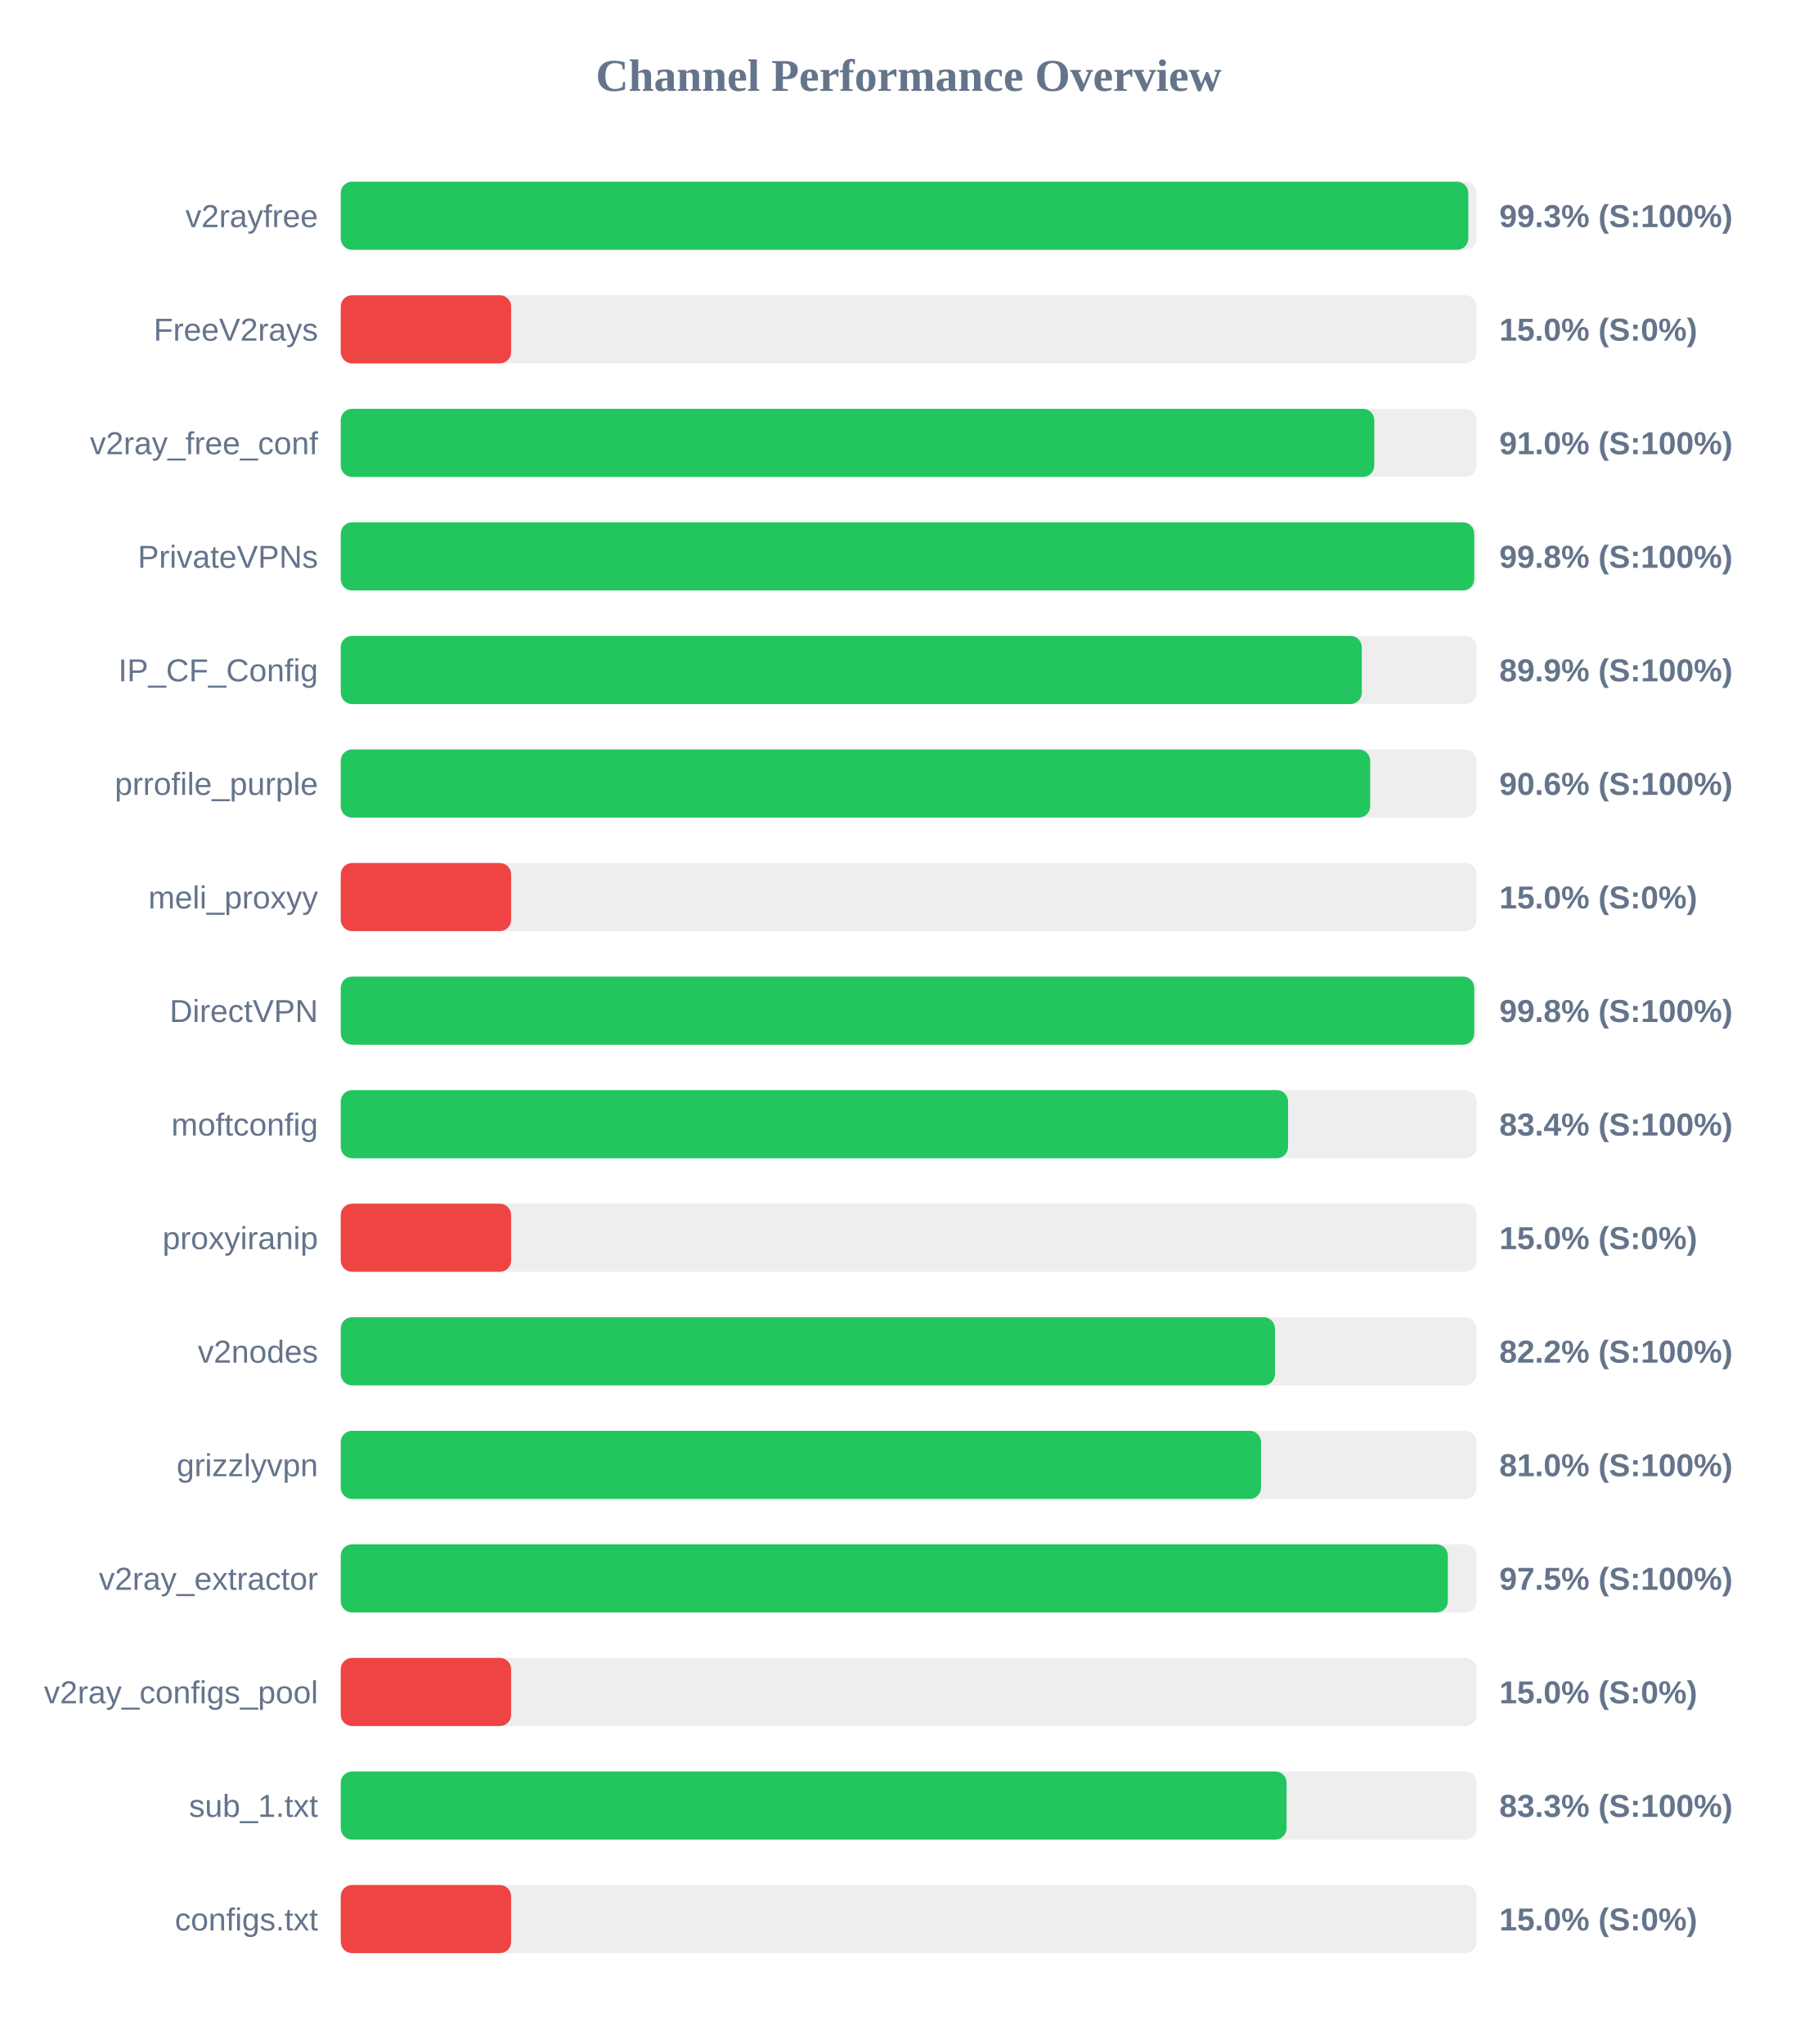
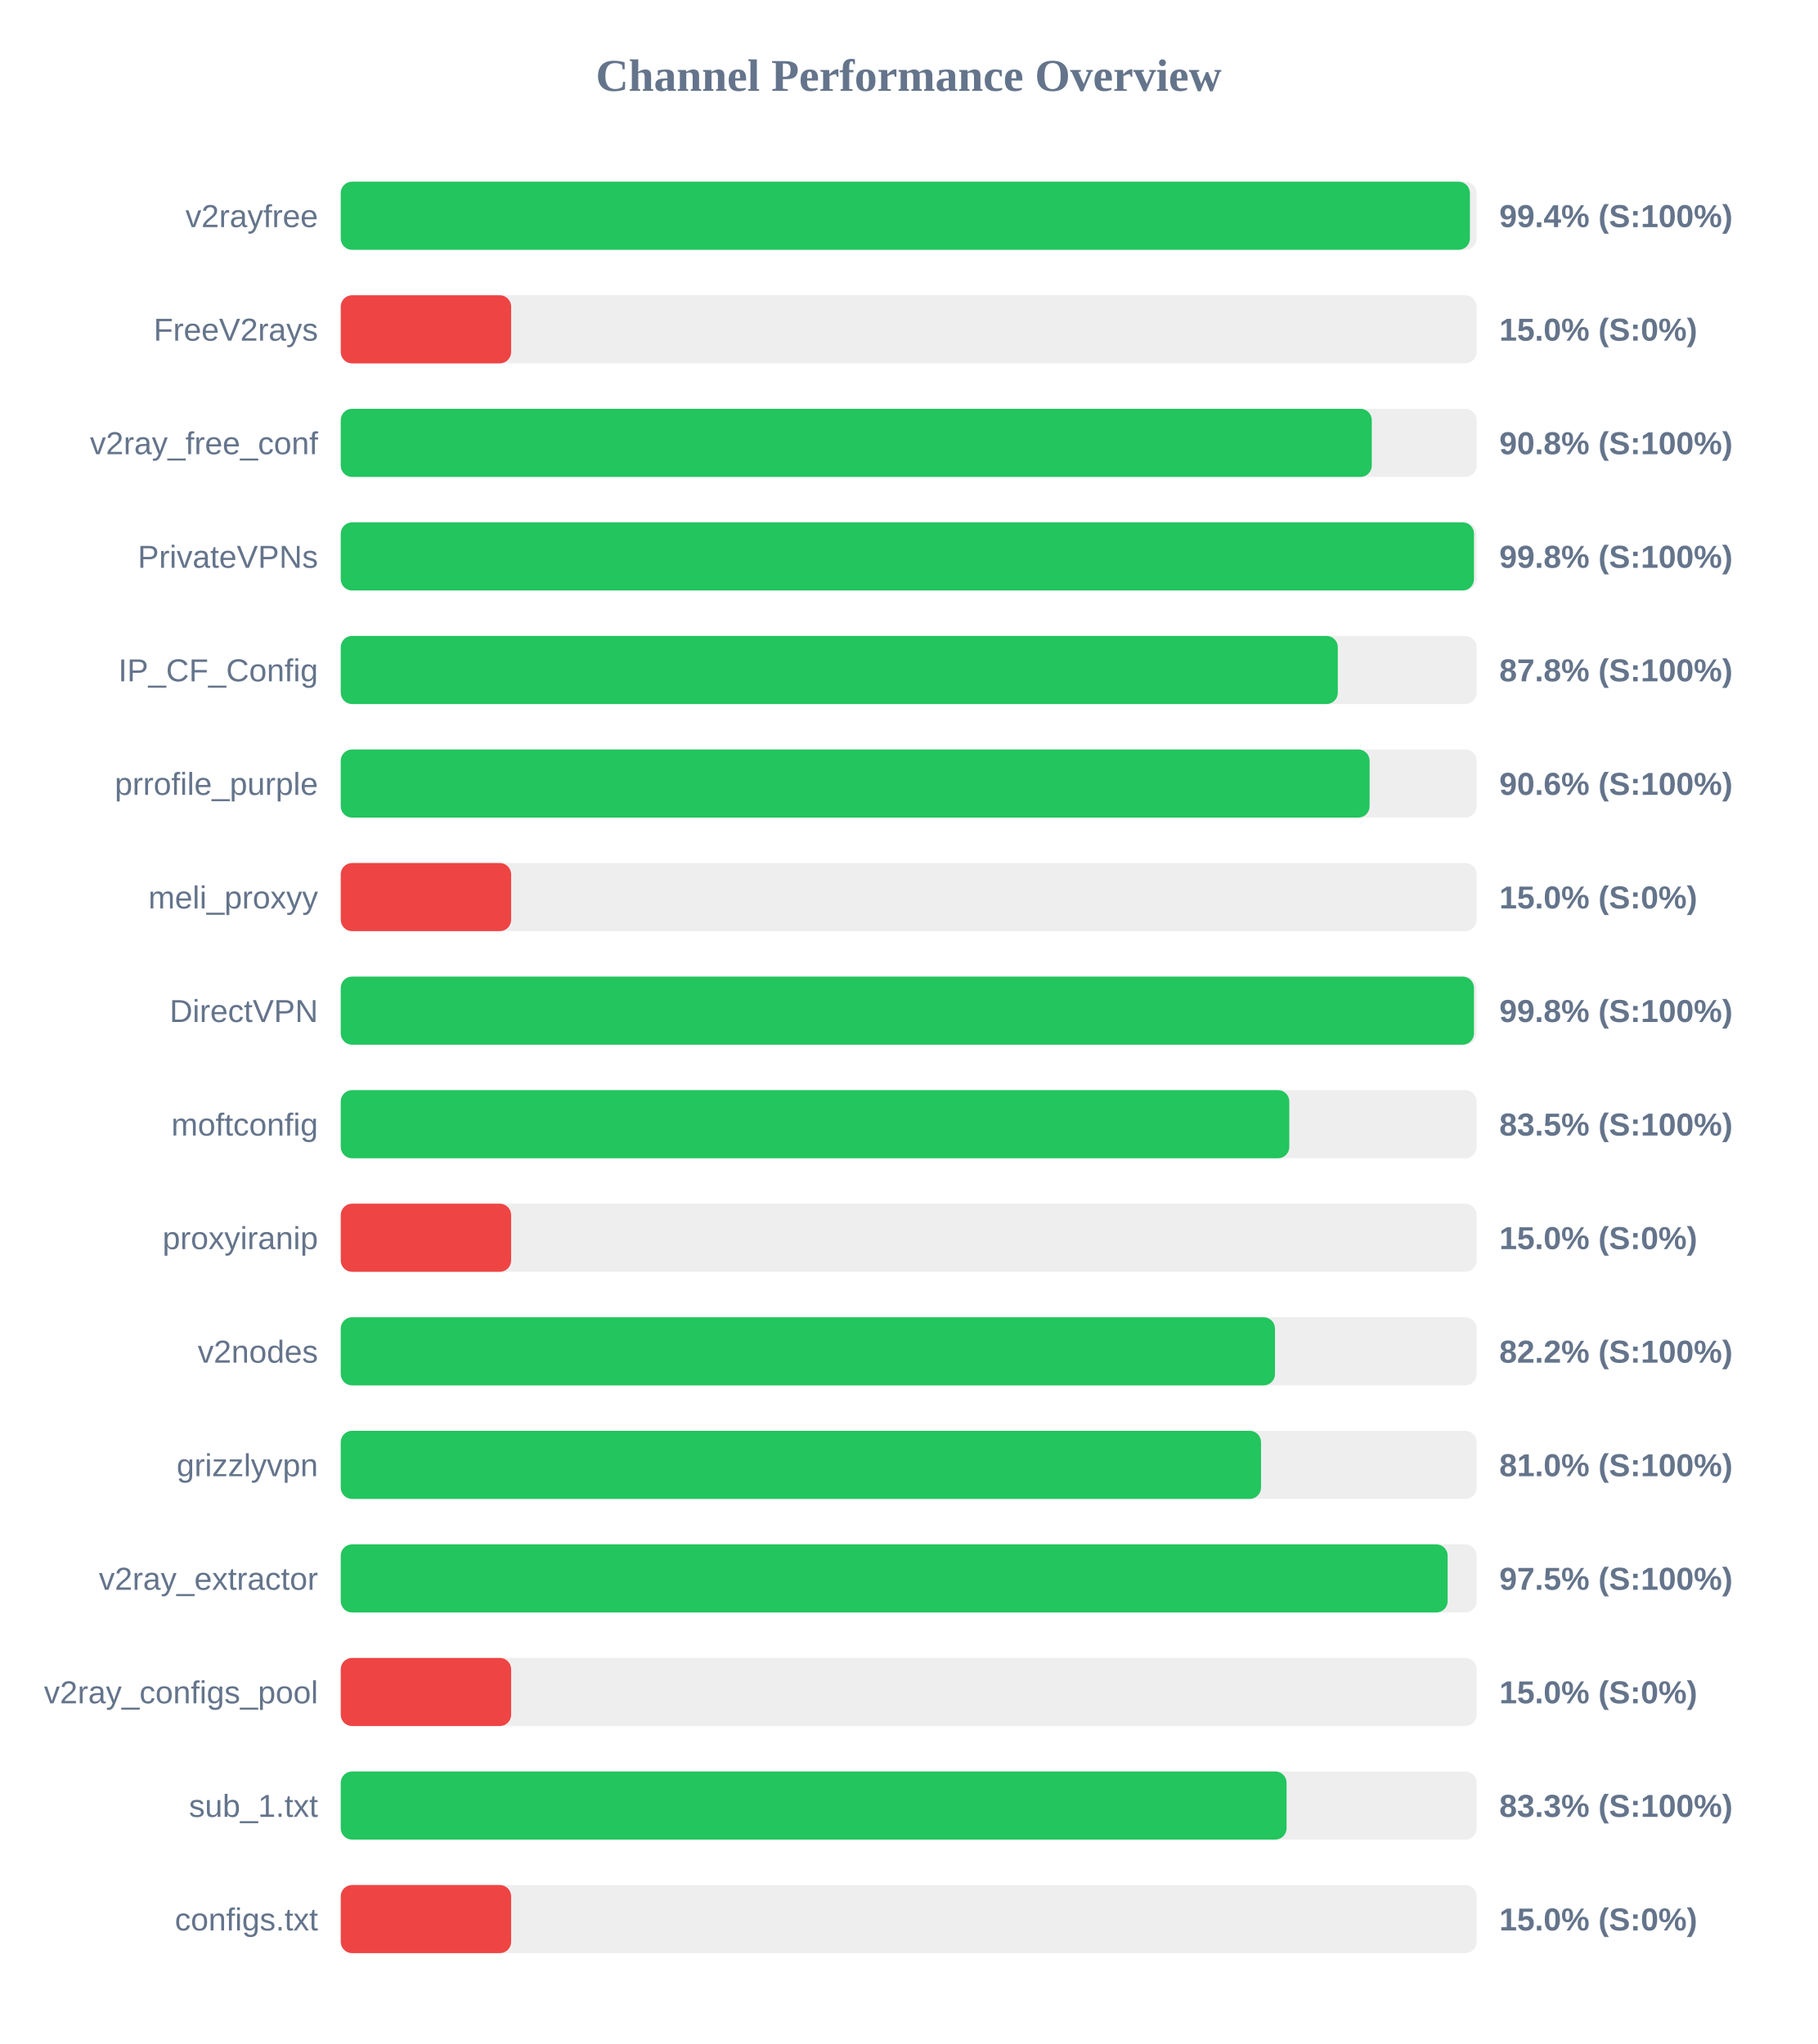
<svg xmlns="http://www.w3.org/2000/svg" width="800" height="900" version="1.1">
  <style>
        .row { font: 14px Arial; fill: #64748b; }
        .score { font: bold 14px Arial; fill: #64748b; }
    </style>
  <text x="400" y="40" text-anchor="middle" font-size="20px" font-weight="bold" fill="#64748b">Channel Performance Overview</text>
  <rect x="150" y="80" width="500" height="30" fill="#eee" rx="5" />
-   <rect x="150" y="80" width="496.35" height="30" fill="#22c55e" rx="5" />
+   <rect x="150" y="80" width="497.05" height="30" fill="#22c55e" rx="5" />
  <text x="140" y="100" text-anchor="end" class="row">v2rayfree</text>
-   <text x="660" y="100" text-anchor="start" class="score">99.3% (S:100%)</text>
+   <text x="660" y="100" text-anchor="start" class="score">99.4% (S:100%)</text>
  <rect x="150" y="130" width="500" height="30" fill="#eee" rx="5" />
  <rect x="150" y="130" width="75.0" height="30" fill="#ef4444" rx="5" />
  <text x="140" y="150" text-anchor="end" class="row">FreeV2rays</text>
  <text x="660" y="150" text-anchor="start" class="score">15.0% (S:0%)</text>
  <rect x="150" y="180" width="500" height="30" fill="#eee" rx="5" />
-   <rect x="150" y="180" width="454.95" height="30" fill="#22c55e" rx="5" />
+   <rect x="150" y="180" width="453.85" height="30" fill="#22c55e" rx="5" />
  <text x="140" y="200" text-anchor="end" class="row">v2ray_free_conf</text>
-   <text x="660" y="200" text-anchor="start" class="score">91.0% (S:100%)</text>
+   <text x="660" y="200" text-anchor="start" class="score">90.8% (S:100%)</text>
  <rect x="150" y="230" width="500" height="30" fill="#eee" rx="5" />
-   <rect x="150" y="230" width="498.95" height="30" fill="#22c55e" rx="5" />
+   <rect x="150" y="230" width="498.85" height="30" fill="#22c55e" rx="5" />
  <text x="140" y="250" text-anchor="end" class="row">PrivateVPNs</text>
  <text x="660" y="250" text-anchor="start" class="score">99.8% (S:100%)</text>
  <rect x="150" y="280" width="500" height="30" fill="#eee" rx="5" />
-   <rect x="150" y="280" width="449.45" height="30" fill="#22c55e" rx="5" />
+   <rect x="150" y="280" width="438.9" height="30" fill="#22c55e" rx="5" />
  <text x="140" y="300" text-anchor="end" class="row">IP_CF_Config</text>
-   <text x="660" y="300" text-anchor="start" class="score">89.9% (S:100%)</text>
+   <text x="660" y="300" text-anchor="start" class="score">87.8% (S:100%)</text>
  <rect x="150" y="330" width="500" height="30" fill="#eee" rx="5" />
-   <rect x="150" y="330" width="453.15" height="30" fill="#22c55e" rx="5" />
+   <rect x="150" y="330" width="452.9" height="30" fill="#22c55e" rx="5" />
  <text x="140" y="350" text-anchor="end" class="row">prrofile_purple</text>
  <text x="660" y="350" text-anchor="start" class="score">90.6% (S:100%)</text>
  <rect x="150" y="380" width="500" height="30" fill="#eee" rx="5" />
  <rect x="150" y="380" width="75.0" height="30" fill="#ef4444" rx="5" />
  <text x="140" y="400" text-anchor="end" class="row">meli_proxyy</text>
  <text x="660" y="400" text-anchor="start" class="score">15.0% (S:0%)</text>
  <rect x="150" y="430" width="500" height="30" fill="#eee" rx="5" />
-   <rect x="150" y="430" width="498.95" height="30" fill="#22c55e" rx="5" />
+   <rect x="150" y="430" width="498.85" height="30" fill="#22c55e" rx="5" />
  <text x="140" y="450" text-anchor="end" class="row">DirectVPN</text>
  <text x="660" y="450" text-anchor="start" class="score">99.8% (S:100%)</text>
  <rect x="150" y="480" width="500" height="30" fill="#eee" rx="5" />
-   <rect x="150" y="480" width="417.0" height="30" fill="#22c55e" rx="5" />
+   <rect x="150" y="480" width="417.55" height="30" fill="#22c55e" rx="5" />
  <text x="140" y="500" text-anchor="end" class="row">moftconfig</text>
-   <text x="660" y="500" text-anchor="start" class="score">83.4% (S:100%)</text>
+   <text x="660" y="500" text-anchor="start" class="score">83.5% (S:100%)</text>
  <rect x="150" y="530" width="500" height="30" fill="#eee" rx="5" />
  <rect x="150" y="530" width="75.0" height="30" fill="#ef4444" rx="5" />
  <text x="140" y="550" text-anchor="end" class="row">proxyiranip</text>
  <text x="660" y="550" text-anchor="start" class="score">15.0% (S:0%)</text>
  <rect x="150" y="580" width="500" height="30" fill="#eee" rx="5" />
  <rect x="150" y="580" width="411.25" height="30" fill="#22c55e" rx="5" />
  <text x="140" y="600" text-anchor="end" class="row">v2nodes</text>
  <text x="660" y="600" text-anchor="start" class="score">82.2% (S:100%)</text>
  <rect x="150" y="630" width="500" height="30" fill="#eee" rx="5" />
  <rect x="150" y="630" width="405.1" height="30" fill="#22c55e" rx="5" />
  <text x="140" y="650" text-anchor="end" class="row">grizzlyvpn</text>
  <text x="660" y="650" text-anchor="start" class="score">81.0% (S:100%)</text>
  <rect x="150" y="680" width="500" height="30" fill="#eee" rx="5" />
-   <rect x="150" y="680" width="487.35" height="30" fill="#22c55e" rx="5" />
+   <rect x="150" y="680" width="487.25" height="30" fill="#22c55e" rx="5" />
  <text x="140" y="700" text-anchor="end" class="row">v2ray_extractor</text>
  <text x="660" y="700" text-anchor="start" class="score">97.5% (S:100%)</text>
  <rect x="150" y="730" width="500" height="30" fill="#eee" rx="5" />
  <rect x="150" y="730" width="75.0" height="30" fill="#ef4444" rx="5" />
  <text x="140" y="750" text-anchor="end" class="row">v2ray_configs_pool</text>
  <text x="660" y="750" text-anchor="start" class="score">15.0% (S:0%)</text>
  <rect x="150" y="780" width="500" height="30" fill="#eee" rx="5" />
  <rect x="150" y="780" width="416.35" height="30" fill="#22c55e" rx="5" />
  <text x="140" y="800" text-anchor="end" class="row">sub_1.txt</text>
  <text x="660" y="800" text-anchor="start" class="score">83.3% (S:100%)</text>
  <rect x="150" y="830" width="500" height="30" fill="#eee" rx="5" />
  <rect x="150" y="830" width="75.0" height="30" fill="#ef4444" rx="5" />
  <text x="140" y="850" text-anchor="end" class="row">configs.txt</text>
  <text x="660" y="850" text-anchor="start" class="score">15.0% (S:0%)</text>
</svg>
